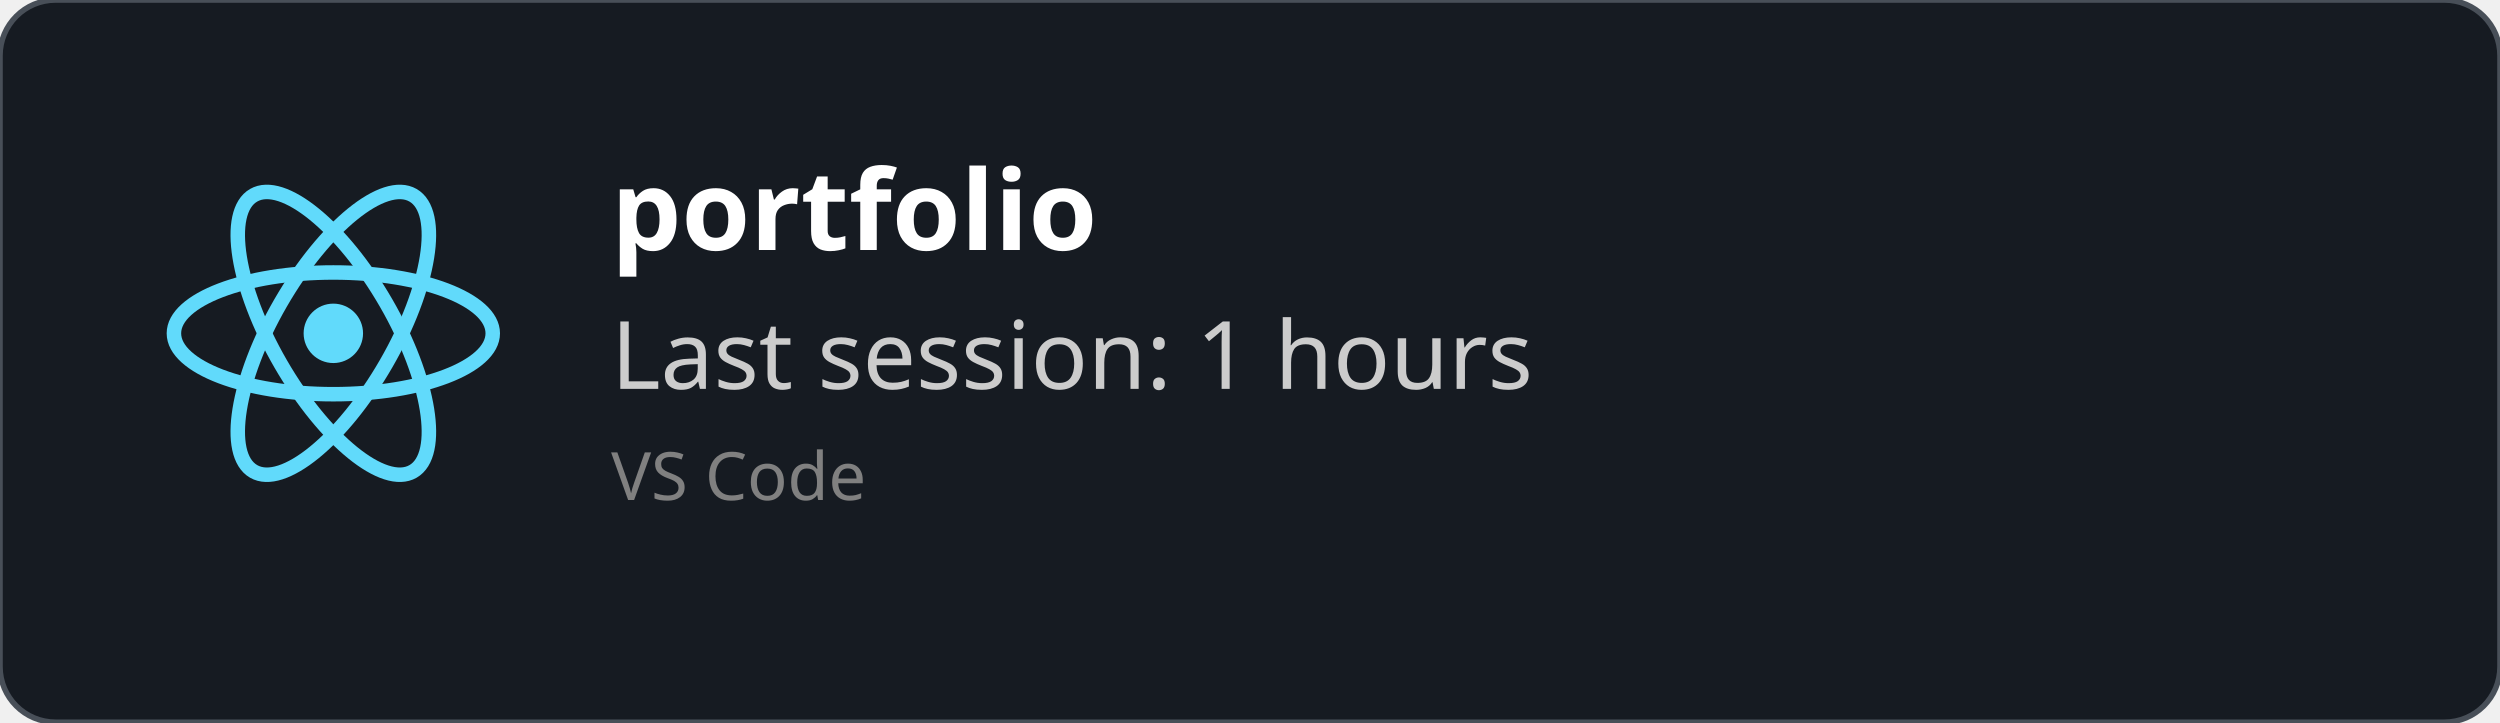
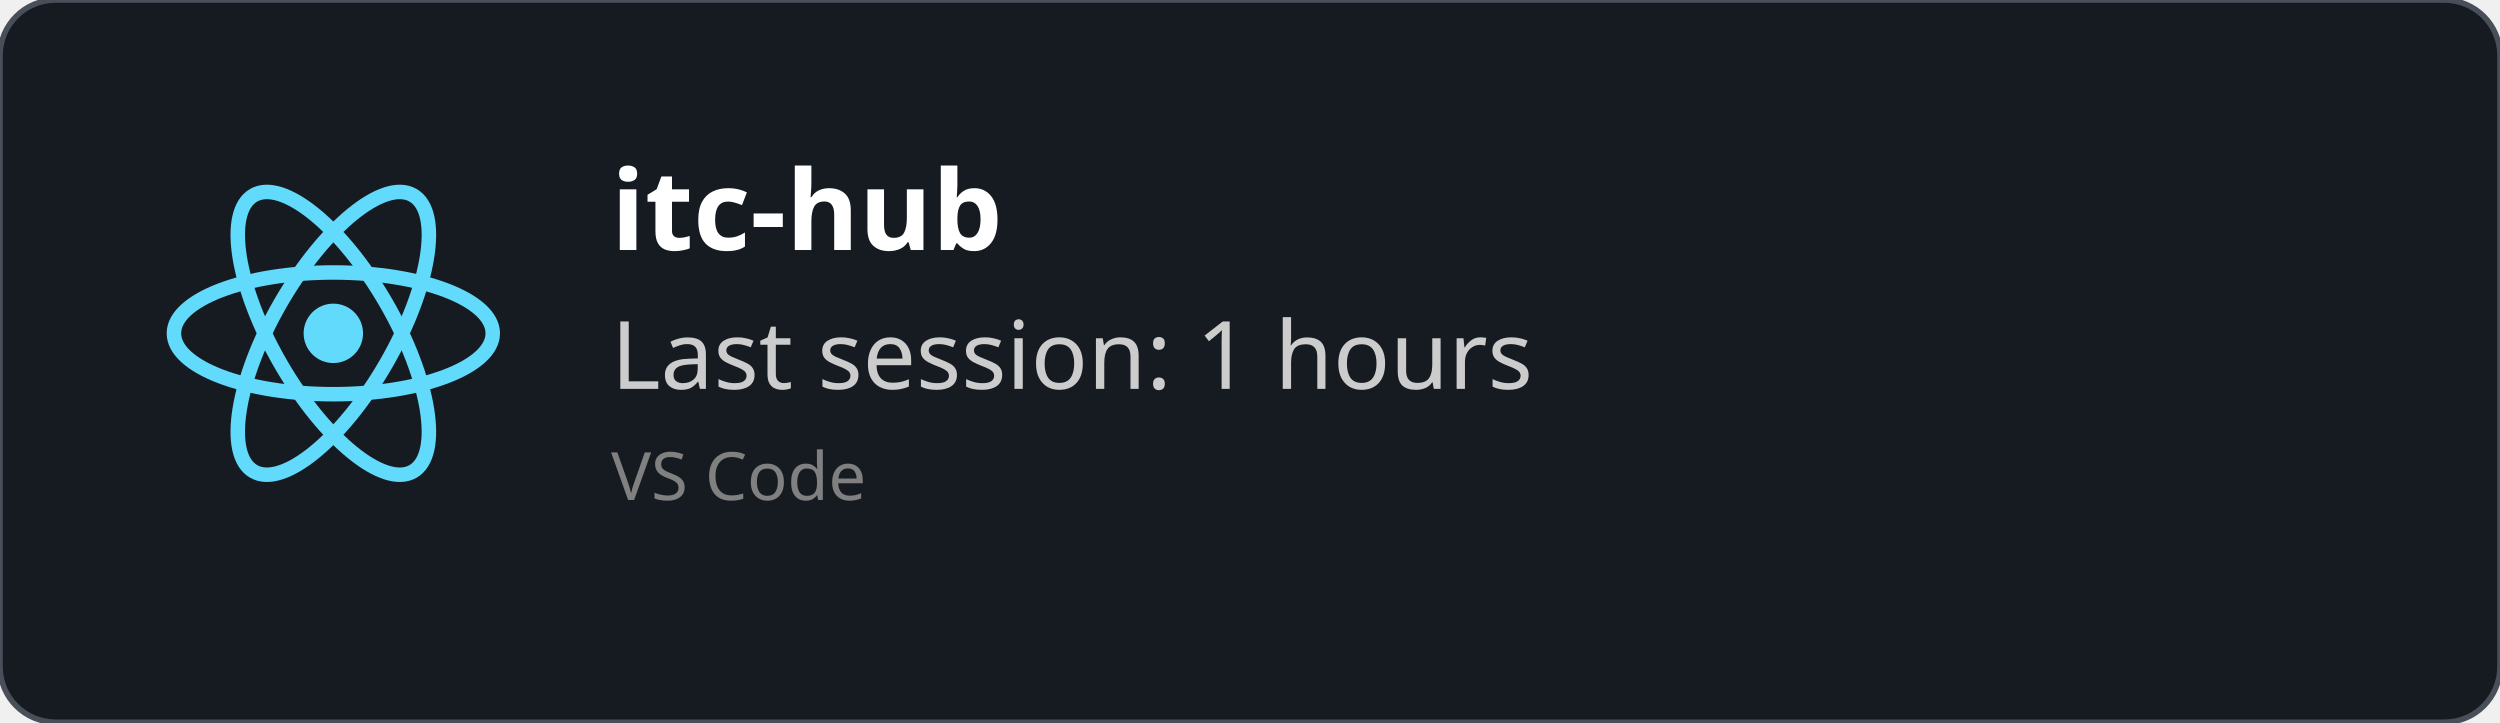
<svg xmlns="http://www.w3.org/2000/svg" width="450" height="130" viewBox="0 0 450 130" fill="none" role="img">
  <style>
    *{
        font-family: 'Segoe UI', Ubuntu, monospace
    }
    </style>
  <defs>
    <clipPath id="horizontalClip" x="20" y="20" width="500" height="200">
      <rect x="90" y="20" width="300" height="50" />
    </clipPath>
  </defs>
  <rect width="450" height="130" fill="rgba(22,27,34)" stroke="#484f58" stroke-width="1" fill-opacity="1" stroke-opacity="1" x="0" y="0" rx="10px" ry="10px">
    </rect>
  <svg height="60" width="60" x="30" y="30" viewBox="-11.5 -10.232 23 20.463">
    <circle cx="0" cy="0" r="2.05" fill="#61dafb" />
    <g stroke="#61dafb" stroke-width="1" fill="none">
      <ellipse rx="11" ry="4.2" />
      <ellipse rx="11" ry="4.2" transform="rotate(60)" />
      <ellipse rx="11" ry="4.2" transform="rotate(120)" />
    </g>
  </svg>
  <text x="110" y="45" font-size="20" clip-path="url(#horizontalClip)" font-weight="bold" font-family="Ubuntu" fill="white">
-     portfolio
+     itc-hub
    </text>
  <text x="110" y="70" font-size="17px" font-family="Ubuntu" fill="#ccc">
    Last session: 1 hours
    </text>
  <text x="110" y="90" font-size="12px" font-family="Ubuntu" fill="grey">
    VS Code
    </text>
</svg>
